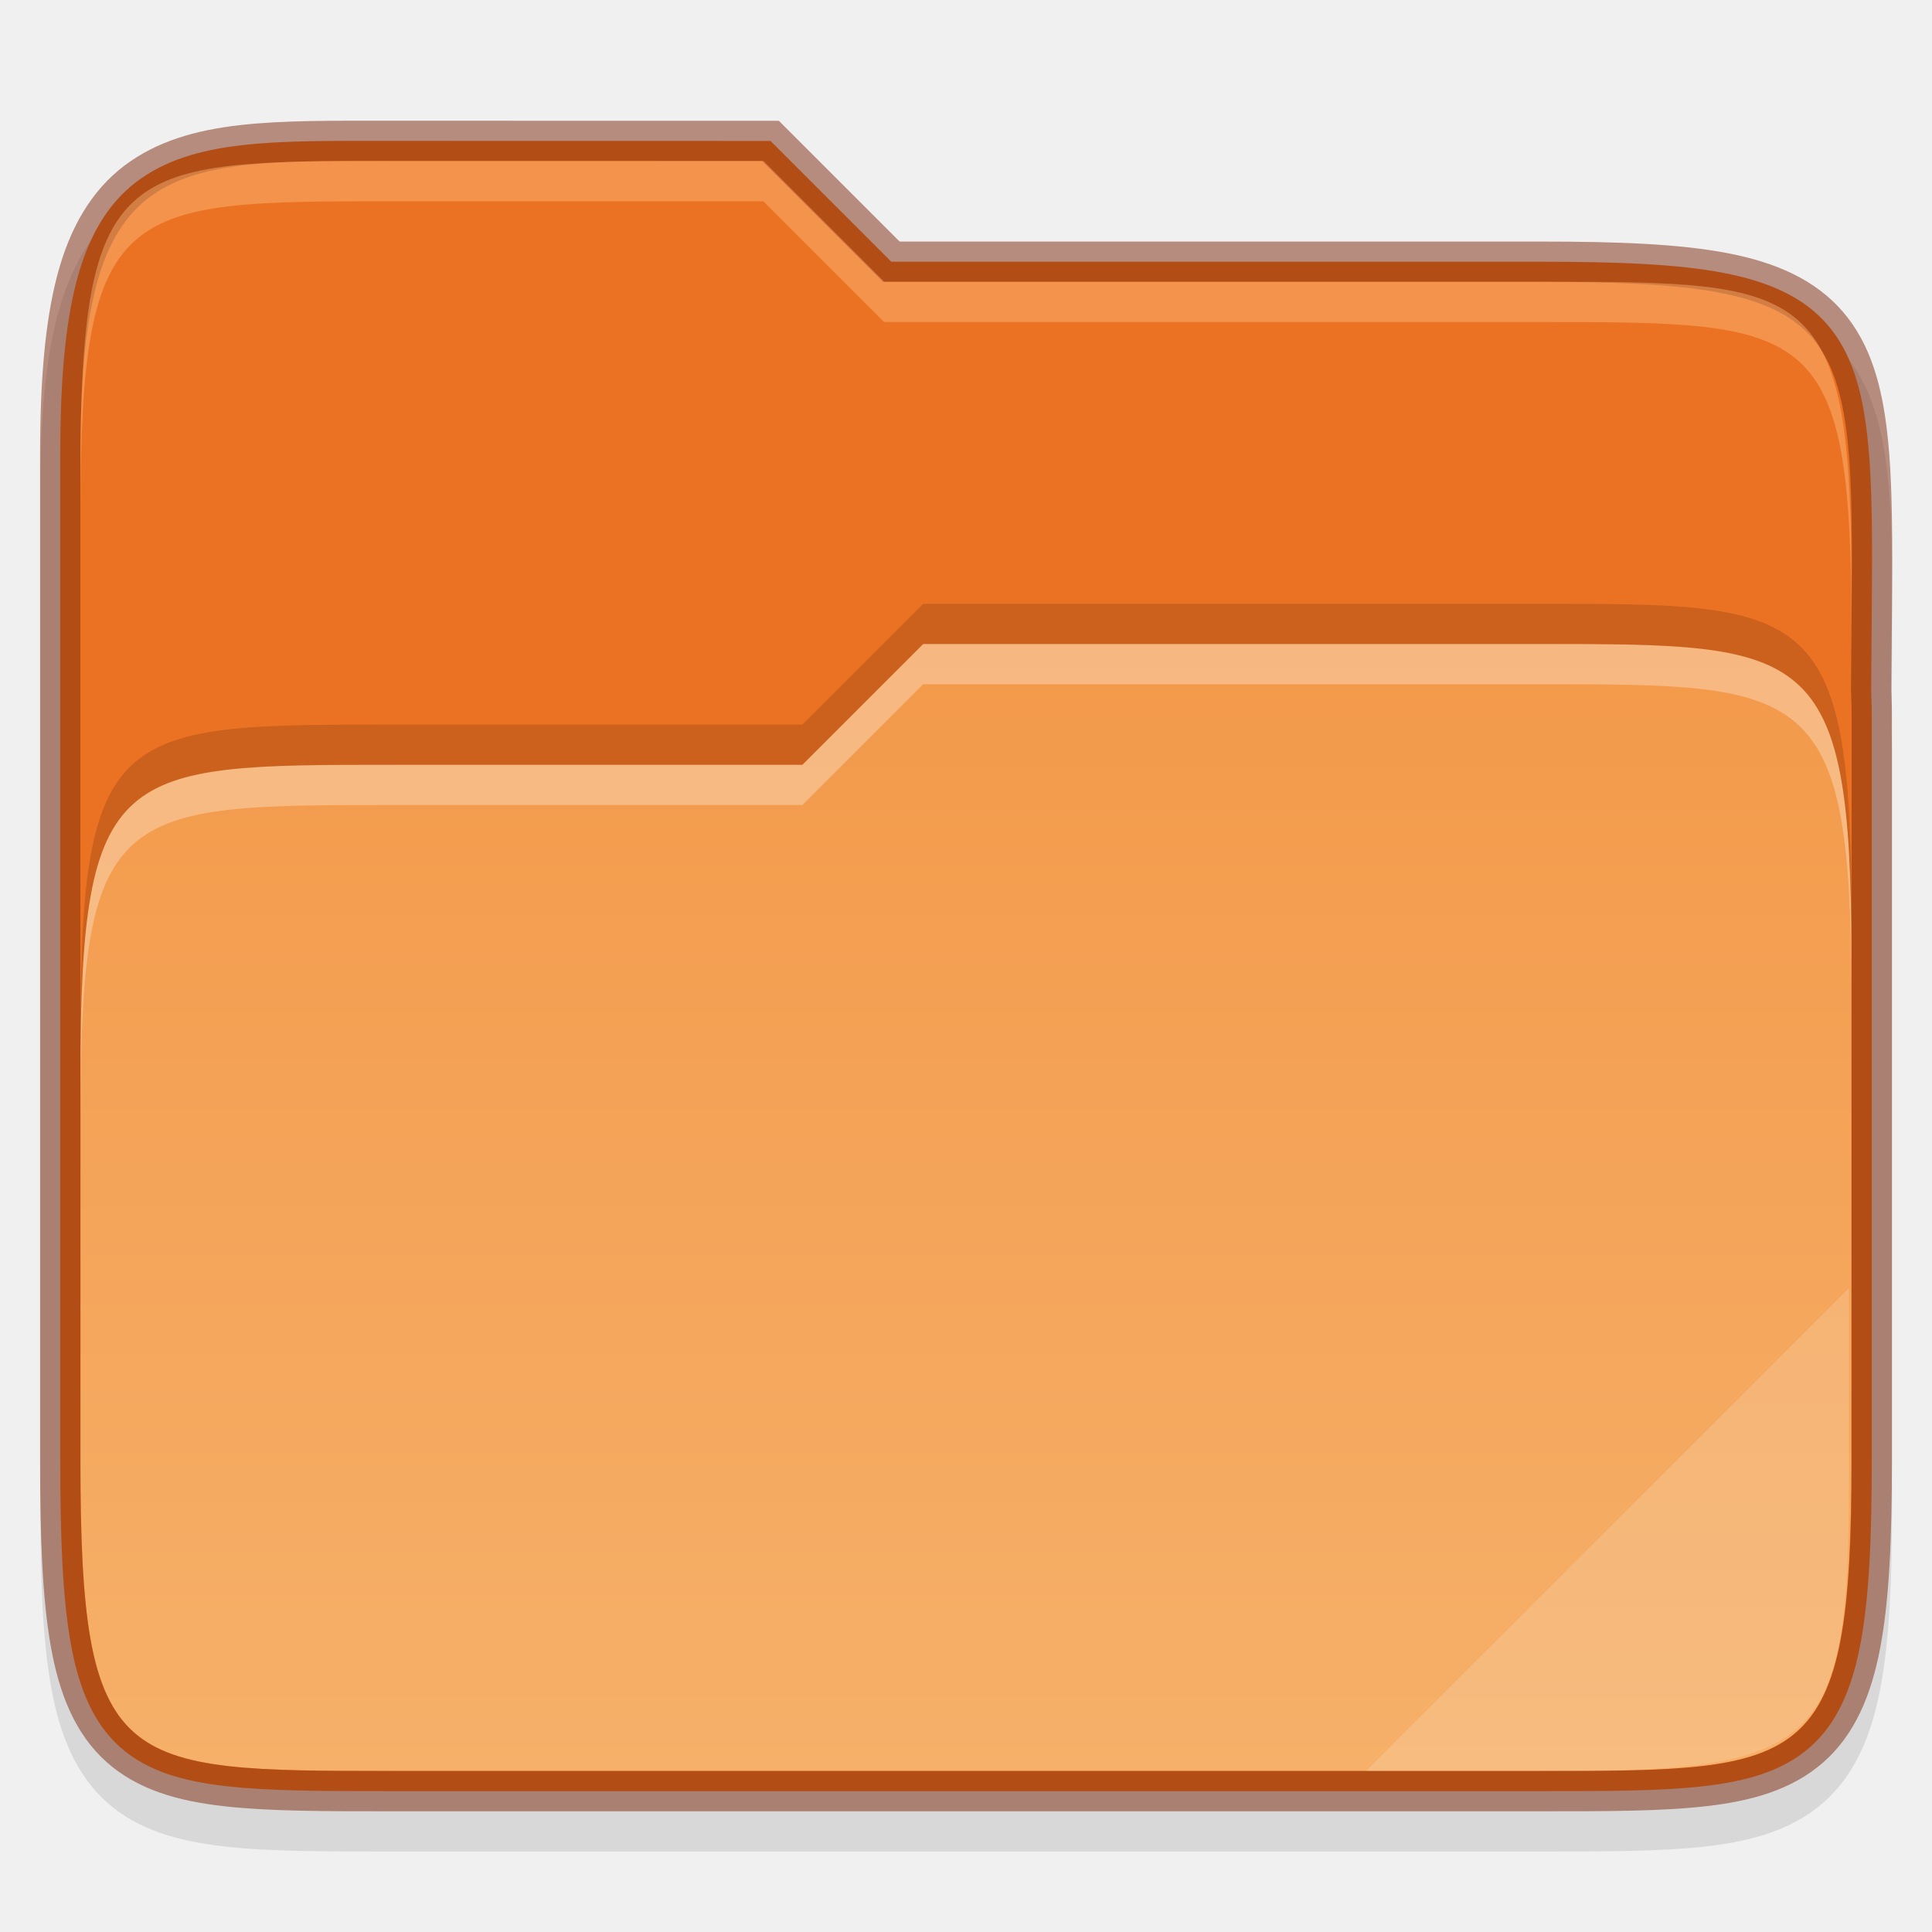
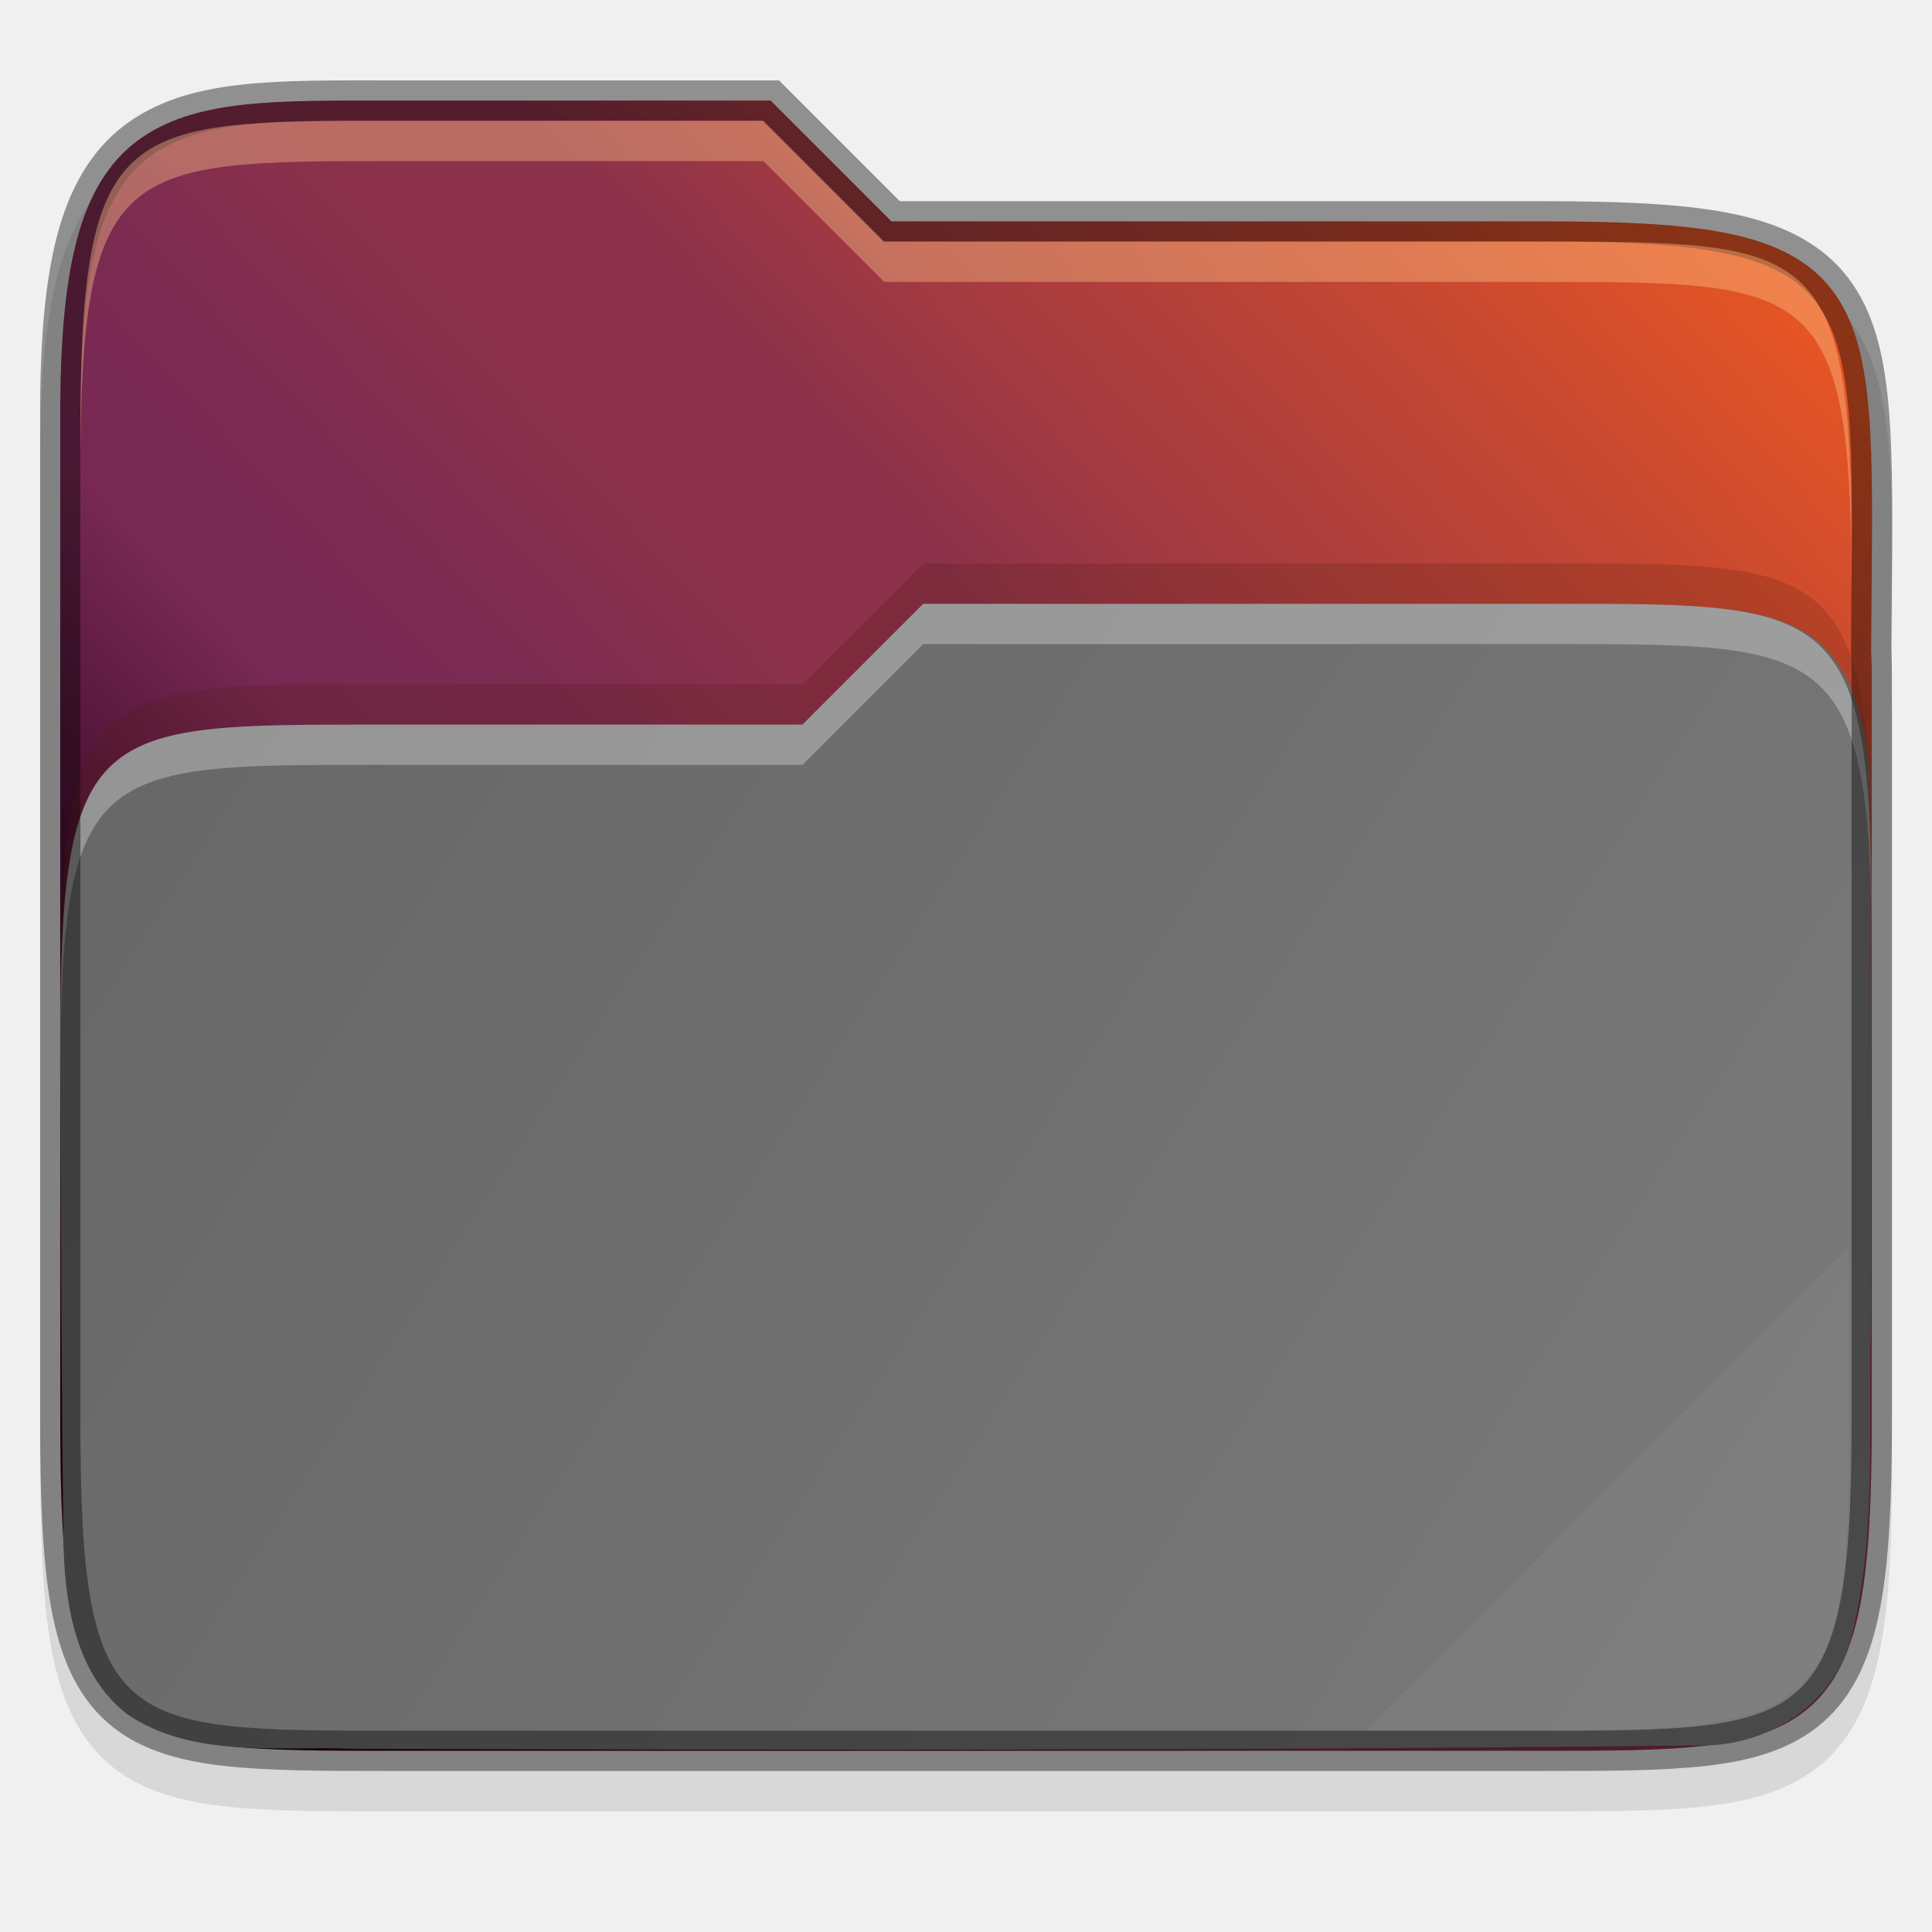
- <svg xmlns="http://www.w3.org/2000/svg" xmlns:xlink="http://www.w3.org/1999/xlink" width="48" height="48" viewBox="0 0 12.7 12.7" version="1.1" id="svg986">
-   <defs id="defs980">
-     <clipPath clipPathUnits="userSpaceOnUse" id="clipPath994">
-       <path style="color:#000000;display:inline;overflow:visible;visibility:visible;fill:#cdcdcd;fill-opacity:1;fill-rule:nonzero;stroke:none;stroke-width:2;stroke-miterlimit:4;stroke-dasharray:none;stroke-opacity:1;marker:none;enable-background:accumulate" d="m 335.731,62 c -8.824,0 -9.774,0.906 -9.73,9.748 V 84 96.252 c -0.043,8.842 0.906,9.748 9.73,9.748 h 16.539 c 8.824,0 9.73,-0.906 9.73,-9.748 V 84 71.748 C 362.001,62.906 361.094,62 352.27,62 Z" id="path996" />
-     </clipPath>
-     <linearGradient xlink:href="#linearGradient3602" id="linearGradient2379" gradientUnits="userSpaceOnUse" gradientTransform="matrix(0.02997233,0,0,0.02997233,0.2645833,284.3806)" x1="237.776" y1="138.552" x2="237.776" y2="385.724" />
-     <linearGradient id="linearGradient3602">
-       <stop id="stop3597" offset="0" style="stop-color:#f3994a;stop-opacity:1" />
-       <stop id="stop3599" offset="1" style="stop-color:#f6b069;stop-opacity:1" />
-     </linearGradient>
-   </defs>
-   <g id="layer1" transform="translate(0,-284.3)">
-     <path style="color:#000000;font-style:normal;font-variant:normal;font-weight:normal;font-stretch:normal;font-size:medium;line-height:normal;font-family:sans-serif;font-variant-ligatures:normal;font-variant-position:normal;font-variant-caps:normal;font-variant-numeric:normal;font-variant-alternates:normal;font-feature-settings:normal;text-indent:0;text-align:start;text-decoration:none;text-decoration-line:none;text-decoration-style:solid;text-decoration-color:#000000;letter-spacing:normal;word-spacing:normal;text-transform:none;writing-mode:lr-tb;direction:ltr;text-orientation:mixed;dominant-baseline:auto;baseline-shift:baseline;text-anchor:start;white-space:normal;shape-padding:0;clip-rule:nonzero;display:inline;overflow:visible;visibility:visible;opacity:0.1;isolation:auto;mix-blend-mode:normal;color-interpolation:sRGB;color-interpolation-filters:linearRGB;solid-color:#000000;solid-opacity:1;vector-effect:none;fill:#000000;fill-opacity:1;fill-rule:nonzero;stroke:none;stroke-width:0.265;stroke-linecap:butt;stroke-linejoin:miter;stroke-miterlimit:4;stroke-dasharray:none;stroke-dashoffset:0;stroke-opacity:1;marker:none;color-rendering:auto;image-rendering:auto;shape-rendering:auto;text-rendering:auto;enable-background:accumulate" d="m 2.579,285.358 c -0.767,0 -1.336,-0.025 -1.761,0.296 -0.215,0.163 -0.358,0.408 -0.44,0.719 -0.082,0.31 -0.113,0.692 -0.113,1.188 v 2.489 0.865 3.246 c 0,0.517 0.014,0.911 0.071,1.229 0.057,0.319 0.165,0.578 0.367,0.758 0.202,0.18 0.464,0.254 0.766,0.289 0.302,0.035 0.66,0.034 1.111,0.034 h 7.542 c 0.442,0 0.796,5.3e-4 1.097,-0.034 h 5.29e-4 c 0.3,-0.035 0.562,-0.109 0.766,-0.287 0.204,-0.179 0.316,-0.437 0.376,-0.757 0.06,-0.319 0.076,-0.714 0.076,-1.231 v -4.905 c 0,-0.068 -0.003,-0.113 -0.004,-0.16 v -0.003 l 0.004,-0.496 c 0.004,-0.479 0.005,-0.86 -0.03,-1.179 -0.035,-0.319 -0.11,-0.59 -0.29,-0.801 -0.18,-0.212 -0.443,-0.328 -0.765,-0.389 -0.321,-0.061 -0.716,-0.075 -1.229,-0.075 H 5.913 l -0.794,-0.794 z" id="path1335" />
-     <path style="color:#000000;font-style:normal;font-variant:normal;font-weight:normal;font-stretch:normal;font-size:medium;line-height:normal;font-family:sans-serif;font-variant-ligatures:normal;font-variant-position:normal;font-variant-caps:normal;font-variant-numeric:normal;font-variant-alternates:normal;font-feature-settings:normal;text-indent:0;text-align:start;text-decoration:none;text-decoration-line:none;text-decoration-style:solid;text-decoration-color:#000000;letter-spacing:normal;word-spacing:normal;text-transform:none;writing-mode:lr-tb;direction:ltr;text-orientation:mixed;dominant-baseline:auto;baseline-shift:baseline;text-anchor:start;white-space:normal;shape-padding:0;clip-rule:nonzero;display:inline;overflow:visible;visibility:visible;opacity:1;isolation:auto;mix-blend-mode:normal;color-interpolation:sRGB;color-interpolation-filters:linearRGB;solid-color:#000000;solid-opacity:1;vector-effect:none;fill:#ec7223;fill-opacity:1;fill-rule:nonzero;stroke:none;stroke-width:0.265;stroke-linecap:butt;stroke-linejoin:miter;stroke-miterlimit:4;stroke-dasharray:none;stroke-dashoffset:0;stroke-opacity:1;marker:none;color-rendering:auto;image-rendering:auto;shape-rendering:auto;text-rendering:auto;enable-background:accumulate" d="m 2.579,285.226 c -0.769,0 -1.307,-0.014 -1.682,0.269 -0.187,0.142 -0.315,0.356 -0.392,0.647 -0.077,0.291 -0.109,0.664 -0.109,1.154 v 2.489 0.865 3.246 c 0,0.514 0.015,0.902 0.069,1.206 0.054,0.303 0.152,0.529 0.325,0.683 0.173,0.154 0.404,0.223 0.693,0.256 0.289,0.033 0.645,0.033 1.096,0.033 h 7.542 c 0.442,0 0.794,2.7e-4 1.082,-0.033 0.288,-0.033 0.519,-0.102 0.694,-0.255 0.175,-0.153 0.276,-0.379 0.333,-0.682 0.057,-0.303 0.074,-0.693 0.074,-1.207 v -4.905 c 0,-0.064 -0.003,-0.107 -0.004,-0.159 v -0.002 c 0,-1.7e-4 3e-6,-2.6e-4 0,-5.3e-4 l 0.004,-0.499 c 0.004,-0.479 0.005,-0.857 -0.029,-1.163 -0.034,-0.306 -0.104,-0.548 -0.259,-0.73 -0.155,-0.182 -0.384,-0.287 -0.689,-0.345 -0.305,-0.058 -0.693,-0.073 -1.205,-0.073 H 5.859 l -0.794,-0.794 z" id="path1313" />
-     <path id="path1275" d="m 2.579,289.327 c -1.803,0 -2.05,0 -2.05,2.045 v 2.524 c 0,2.045 0.248,2.045 2.05,2.045 h 7.541 c 1.768,0 2.05,0 2.05,-2.045 v -3.318 c 0,-2.045 -0.282,-2.045 -2.05,-2.045 H 6.069 l -0.794,0.794 z" style="color:#000000;display:inline;overflow:visible;visibility:visible;fill:url(#linearGradient2379);fill-opacity:1;fill-rule:nonzero;stroke:none;stroke-width:0.265;marker:none;enable-background:accumulate" />
-     <path style="color:#000000;display:inline;overflow:visible;visibility:visible;opacity:0.3;fill:#ffffff;fill-opacity:1;fill-rule:nonzero;stroke:none;stroke-width:0.265;marker:none;enable-background:accumulate" d="m 6.069,288.533 -0.794,0.794 H 2.579 c -1.803,0 -2.05,-6e-5 -2.05,2.045 v 0.265 c 0,-2.045 0.247,-2.045 2.05,-2.045 h 2.695 l 0.794,-0.794 h 4.052 c 1.768,0 2.05,-5e-5 2.05,2.045 v -0.265 c 0,-2.045 -0.282,-2.045 -2.05,-2.045 z" id="path1304" />
-     <path id="path1123" d="m 12.154,292.767 -3.175,3.175 h 1.241 c 1.755,0 1.934,-0.18 1.934,-1.931 z" style="color:#000000;display:inline;overflow:visible;visibility:visible;opacity:0.15;fill:#ffffff;fill-opacity:1;fill-rule:nonzero;stroke:none;stroke-width:0.265;marker:none;enable-background:accumulate" />
-     <path id="path1320" d="m 2.579,285.226 c -0.769,0 -1.307,-0.014 -1.682,0.269 -0.187,0.142 -0.315,0.356 -0.392,0.647 -0.077,0.291 -0.109,0.664 -0.109,1.154 v 2.489 0.865 3.246 c 0,0.514 0.015,0.902 0.069,1.206 0.054,0.303 0.152,0.529 0.325,0.683 0.173,0.154 0.404,0.223 0.693,0.256 0.289,0.033 0.645,0.033 1.096,0.033 h 7.542 c 0.442,0 0.794,2.7e-4 1.082,-0.033 0.288,-0.033 0.519,-0.102 0.694,-0.255 0.175,-0.153 0.276,-0.379 0.333,-0.682 0.057,-0.303 0.074,-0.693 0.074,-1.207 v -4.905 c 0,-0.064 -0.003,-0.107 -0.004,-0.159 v -0.002 c 0,-1.7e-4 3e-6,-2.6e-4 0,-5.3e-4 l 0.004,-0.499 c 0.004,-0.479 0.005,-0.857 -0.029,-1.163 -0.034,-0.306 -0.104,-0.548 -0.259,-0.73 -0.155,-0.182 -0.384,-0.287 -0.689,-0.345 -0.305,-0.058 -0.693,-0.073 -1.205,-0.073 H 5.859 l -0.794,-0.794 z" style="color:#000000;font-style:normal;font-variant:normal;font-weight:normal;font-stretch:normal;font-size:medium;line-height:normal;font-family:sans-serif;font-variant-ligatures:normal;font-variant-position:normal;font-variant-caps:normal;font-variant-numeric:normal;font-variant-alternates:normal;font-feature-settings:normal;text-indent:0;text-align:start;text-decoration:none;text-decoration-line:none;text-decoration-style:solid;text-decoration-color:#000000;letter-spacing:normal;word-spacing:normal;text-transform:none;writing-mode:lr-tb;direction:ltr;text-orientation:mixed;dominant-baseline:auto;baseline-shift:baseline;text-anchor:start;white-space:normal;shape-padding:0;clip-rule:nonzero;display:inline;overflow:visible;visibility:visible;opacity:0.5;isolation:auto;mix-blend-mode:normal;color-interpolation:sRGB;color-interpolation-filters:linearRGB;solid-color:#000000;solid-opacity:1;vector-effect:none;fill:none;fill-opacity:1;fill-rule:nonzero;stroke:#7a270a;stroke-width:0.265;stroke-linecap:butt;stroke-linejoin:miter;stroke-miterlimit:4;stroke-dasharray:none;stroke-dashoffset:0;stroke-opacity:1;marker:none;color-rendering:auto;image-rendering:auto;shape-rendering:auto;text-rendering:auto;enable-background:accumulate" />
-     <path id="path1333" d="m 6.069,288.269 -0.794,0.794 H 2.579 c -1.803,0 -2.05,-6e-5 -2.05,2.045 v 0.265 c 0,-2.045 0.247,-2.045 2.05,-2.045 h 2.695 l 0.794,-0.794 h 4.052 c 1.768,0 2.05,-6e-5 2.05,2.045 v -0.265 c 0,-2.045 -0.282,-2.045 -2.05,-2.045 z" style="color:#000000;display:inline;overflow:visible;visibility:visible;opacity:0.2;fill:#491706;fill-opacity:1;fill-rule:nonzero;stroke:none;stroke-width:0.265;marker:none;enable-background:accumulate" />
-     <path id="path1322" d="m 5.018,285.358 0.794,0.794 h 4.309 c 1.803,0 2.05,-6e-5 2.05,2.045 v 0.265 c 0,-2.045 -0.247,-2.045 -2.05,-2.045 H 5.812 L 5.018,285.623 H 2.579 c -1.768,0 -2.05,-5e-5 -2.05,2.045 v -0.265 c 0,-2.045 0.282,-2.045 2.05,-2.045 z" style="color:#000000;display:inline;overflow:visible;visibility:visible;opacity:0.4;fill:#fec589;fill-opacity:1;fill-rule:nonzero;stroke:none;stroke-width:0.265;marker:none;enable-background:accumulate" />
+ <svg xmlns="http://www.w3.org/2000/svg" height="48" viewBox="0 0 12.7 12.7" width="48">
+   <linearGradient id="a" gradientUnits="userSpaceOnUse" x1=".248" x2="12.154" y1="288.269" y2="295.942">
+     <stop offset="0" stop-color="#666" />
+     <stop offset="1" stop-color="#7a7a7a" />
+   </linearGradient>
+   <linearGradient id="b" gradientUnits="userSpaceOnUse" x1=".248" x2="12.418" y1="296.206" y2="284.829">
+     <stop offset="0" stop-color="#2c001e" />
+     <stop offset=".109" stop-color="#2c001e" />
+     <stop offset=".187" stop-color="#370626" />
+     <stop offset=".298" stop-color="#55163b" />
+     <stop offset=".372" stop-color="#772953" />
+     <stop offset=".447" stop-color="#7c2b51" />
+     <stop offset=".524" stop-color="#8b314b" />
+     <stop offset=".596" stop-color="#8b314b" />
+     <stop offset=".669" stop-color="#a33a41" />
+     <stop offset=".798" stop-color="#c44732" />
+     <stop offset=".913" stop-color="#e65524" />
+     <stop offset="1" stop-color="#e65524" />
+   </linearGradient>
+   <g transform="translate(0 -284.3)">
+     <path d="m2.579 285.094c-.767 0-1.336-.025-1.761.296-.215.163-.358.408-.44.719-.082.31-.113.692-.113 1.188v2.489.865 3.246c0 .517.014.911.071 1.229.057.319.165.578.367.758.202.18.464.254.766.289.302.035.66.034 1.111.034h7.542c.442 0 .796.001 1.097-.034h.001c.3-.035.562-.109.766-.287.204-.179.316-.437.376-.757.06-.319.076-.714.076-1.231v-4.905c0-.068-.003-.113-.004-.16v-.003l.004-.496c.004-.479.005-.86-.03-1.179-.035-.319-.11-.59-.29-.801-.18-.212-.443-.328-.765-.389-.321-.061-.716-.075-1.229-.075h-4.207l-.794-.794z" opacity=".1" />
+     <path d="m2.579 284.961c-.769 0-1.307-.014-1.682.269-.187.142-.315.356-.392.647-.077.291-.109.664-.109 1.154v2.489.865 3.246c0 .514.015.902.069 1.206.054.303.152.529.325.683.173.154.404.223.693.256.289.033.645.033 1.096.033h7.542c.442 0 .794 0 1.082-.033.288-.033.519-.102.694-.255.175-.153.276-.379.333-.682.057-.303.074-.693.074-1.207v-4.905c0-.064-.003-.107-.004-.159v-.002c0-0.0 0-0 0-.001l.004-.499c.004-.479.005-.857-.029-1.163-.034-.306-.104-.548-.259-.73-.155-.182-.384-.287-.689-.345-.305-.058-.693-.073-1.205-.073h-4.262l-.794-.794z" fill="url(#b)" />
+     <path d="m6.069 288.269-.794.794h-2.828c-1.803 0-2.05-0-2.05 2.045v.226c.003 1.028.007 2.055.02 3.083.005.408.074.882.417 1.15.437.297.995.207 1.493.229 2.943.009 5.913.011 8.856-.023.433.008.873-.271.984-.702.174-.669.111-1.369.131-2.053.001-1.213.002-2.426-.004-3.64-.118-1.108-.598-1.109-2.04-1.109z" fill="url(#a)" />
+     <path d="m6.069 288.269-.794.794h-2.828c-1.803 0-2.05-0-2.05 2.045v.265c0-2.045.247-2.045 2.05-2.045h2.828l.794-.794h4.184c1.768 0 2.05-0 2.05 2.045v-.265c0-2.045-.282-2.045-2.05-2.045z" fill="#fff" opacity=".3" />
+     <path d="m12.154 292.502-3.175 3.175h1.241c1.755 0 1.934-.18 1.934-1.931z" fill="#fff" opacity=".05" />
+     <path d="m2.579 284.961c-.769 0-1.307-.014-1.682.269-.187.142-.315.356-.392.647-.077.291-.109.664-.109 1.154v2.489.865 3.246c0 .514.015.902.069 1.206.054.303.152.529.325.683.173.154.404.223.693.256.289.033.645.033 1.096.033h7.542c.442 0 .794 0 1.082-.033.288-.033.519-.102.694-.255.175-.153.276-.379.333-.682.057-.303.074-.693.074-1.207v-4.905c0-.064-.003-.107-.004-.159v-.002c0-0.0 0-0 0-.001l.004-.499c.004-.479.005-.857-.029-1.163-.034-.306-.104-.548-.259-.73-.155-.182-.384-.287-.689-.345-.305-.058-.693-.073-1.205-.073h-4.262l-.794-.794z" fill="none" opacity=".4" stroke="#000" stroke-width=".265" />
+     <path d="m6.069 288.004-.794.794h-2.828c-1.803 0-2.05-0-2.05 2.045v.265c0-2.045.247-2.045 2.05-2.045h2.828l.794-.794h4.184c1.768 0 2.05-0 2.05 2.045v-.265c0-2.045-.282-2.045-2.05-2.045z" fill="#491706" opacity=".2" />
+     <path d="m5.018 285.094.794.794h4.309c1.803 0 2.05-0 2.05 2.045v.265c0-2.045-.247-2.045-2.05-2.045h-4.309l-.794-.794h-2.439c-1.768 0-2.05-0-2.05 2.045v-.265c0-2.045.282-2.045 2.05-2.045z" fill="#fec589" opacity=".4" />
  </g>
</svg>
